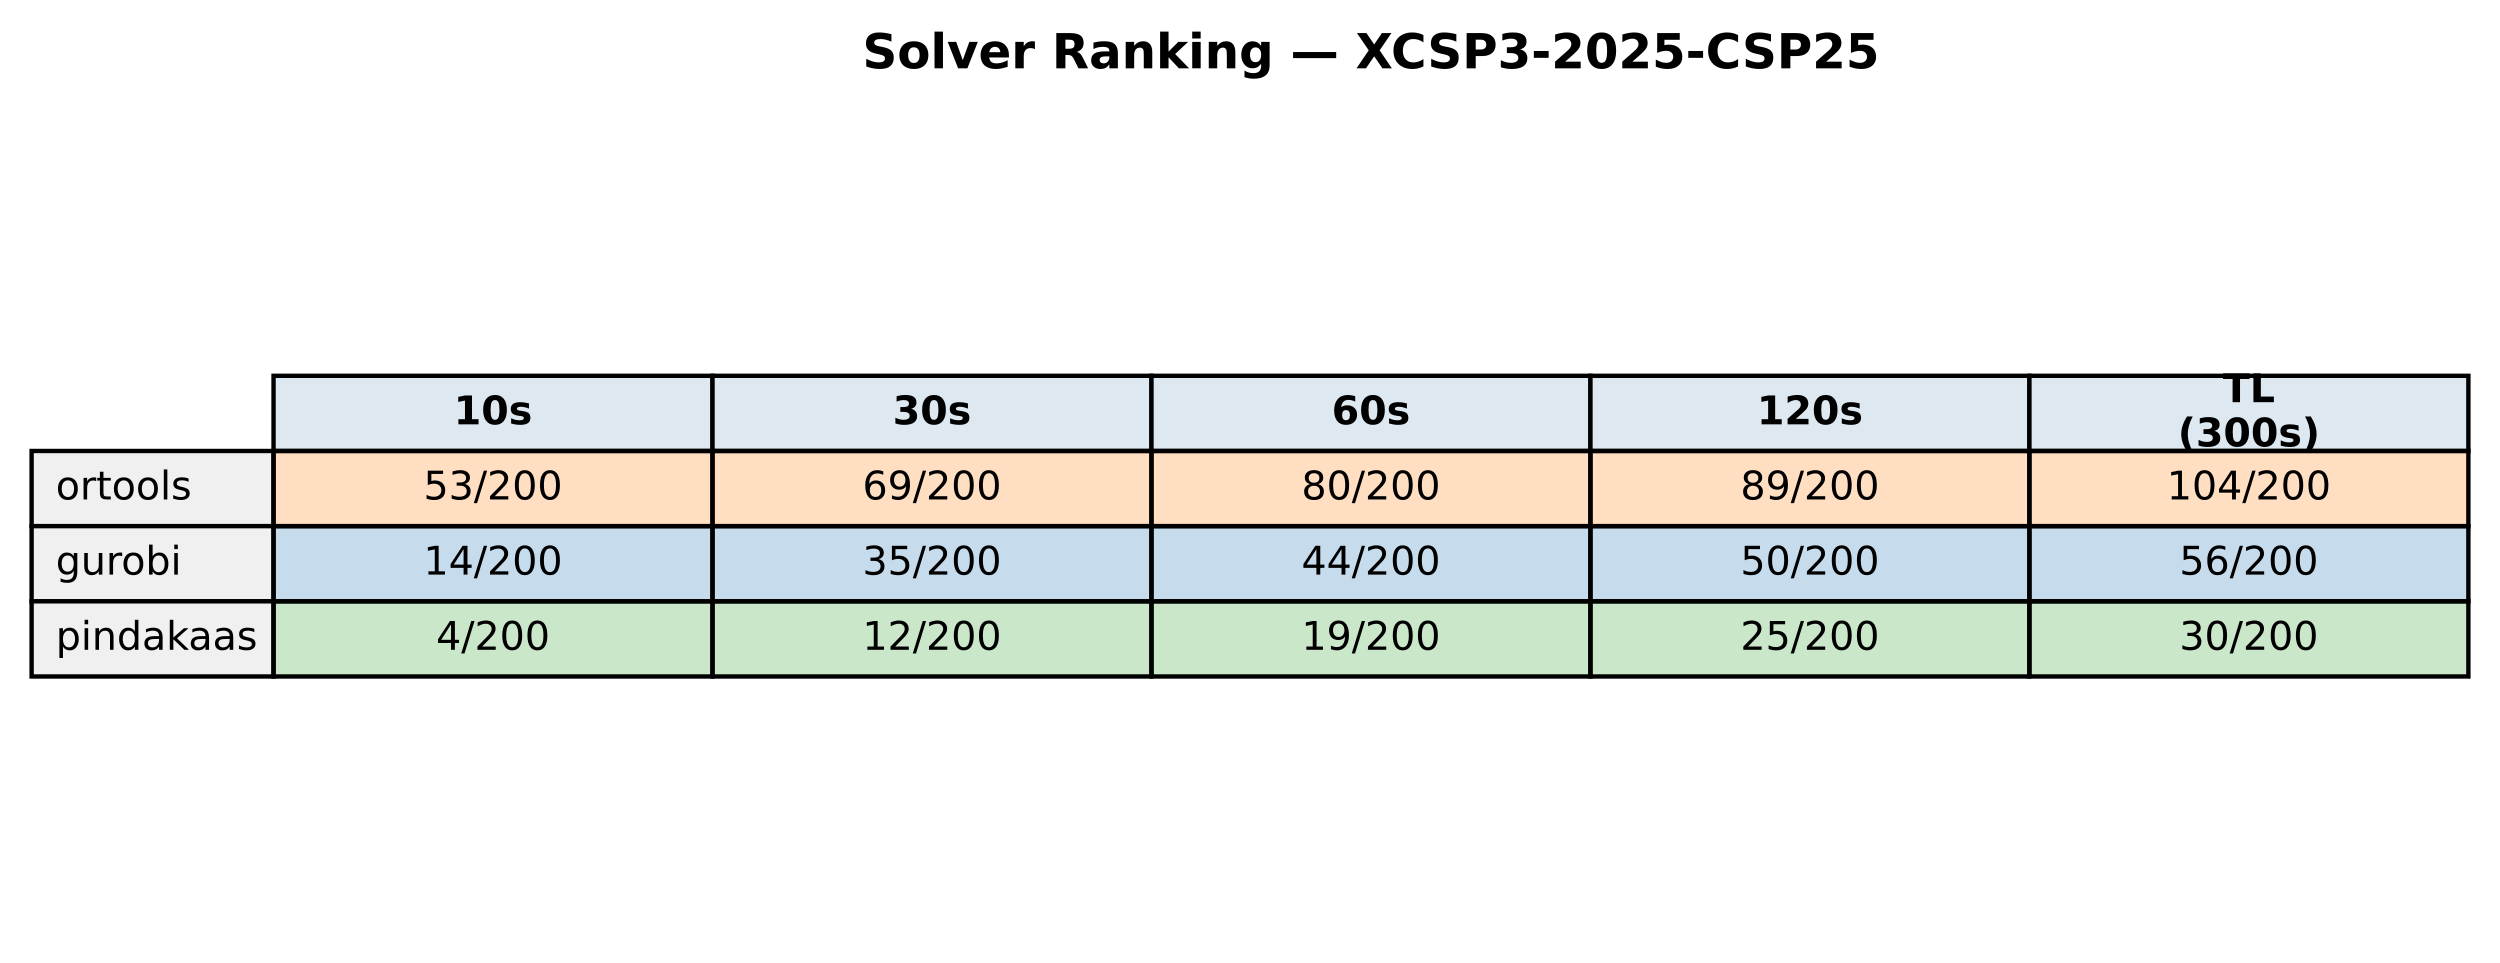
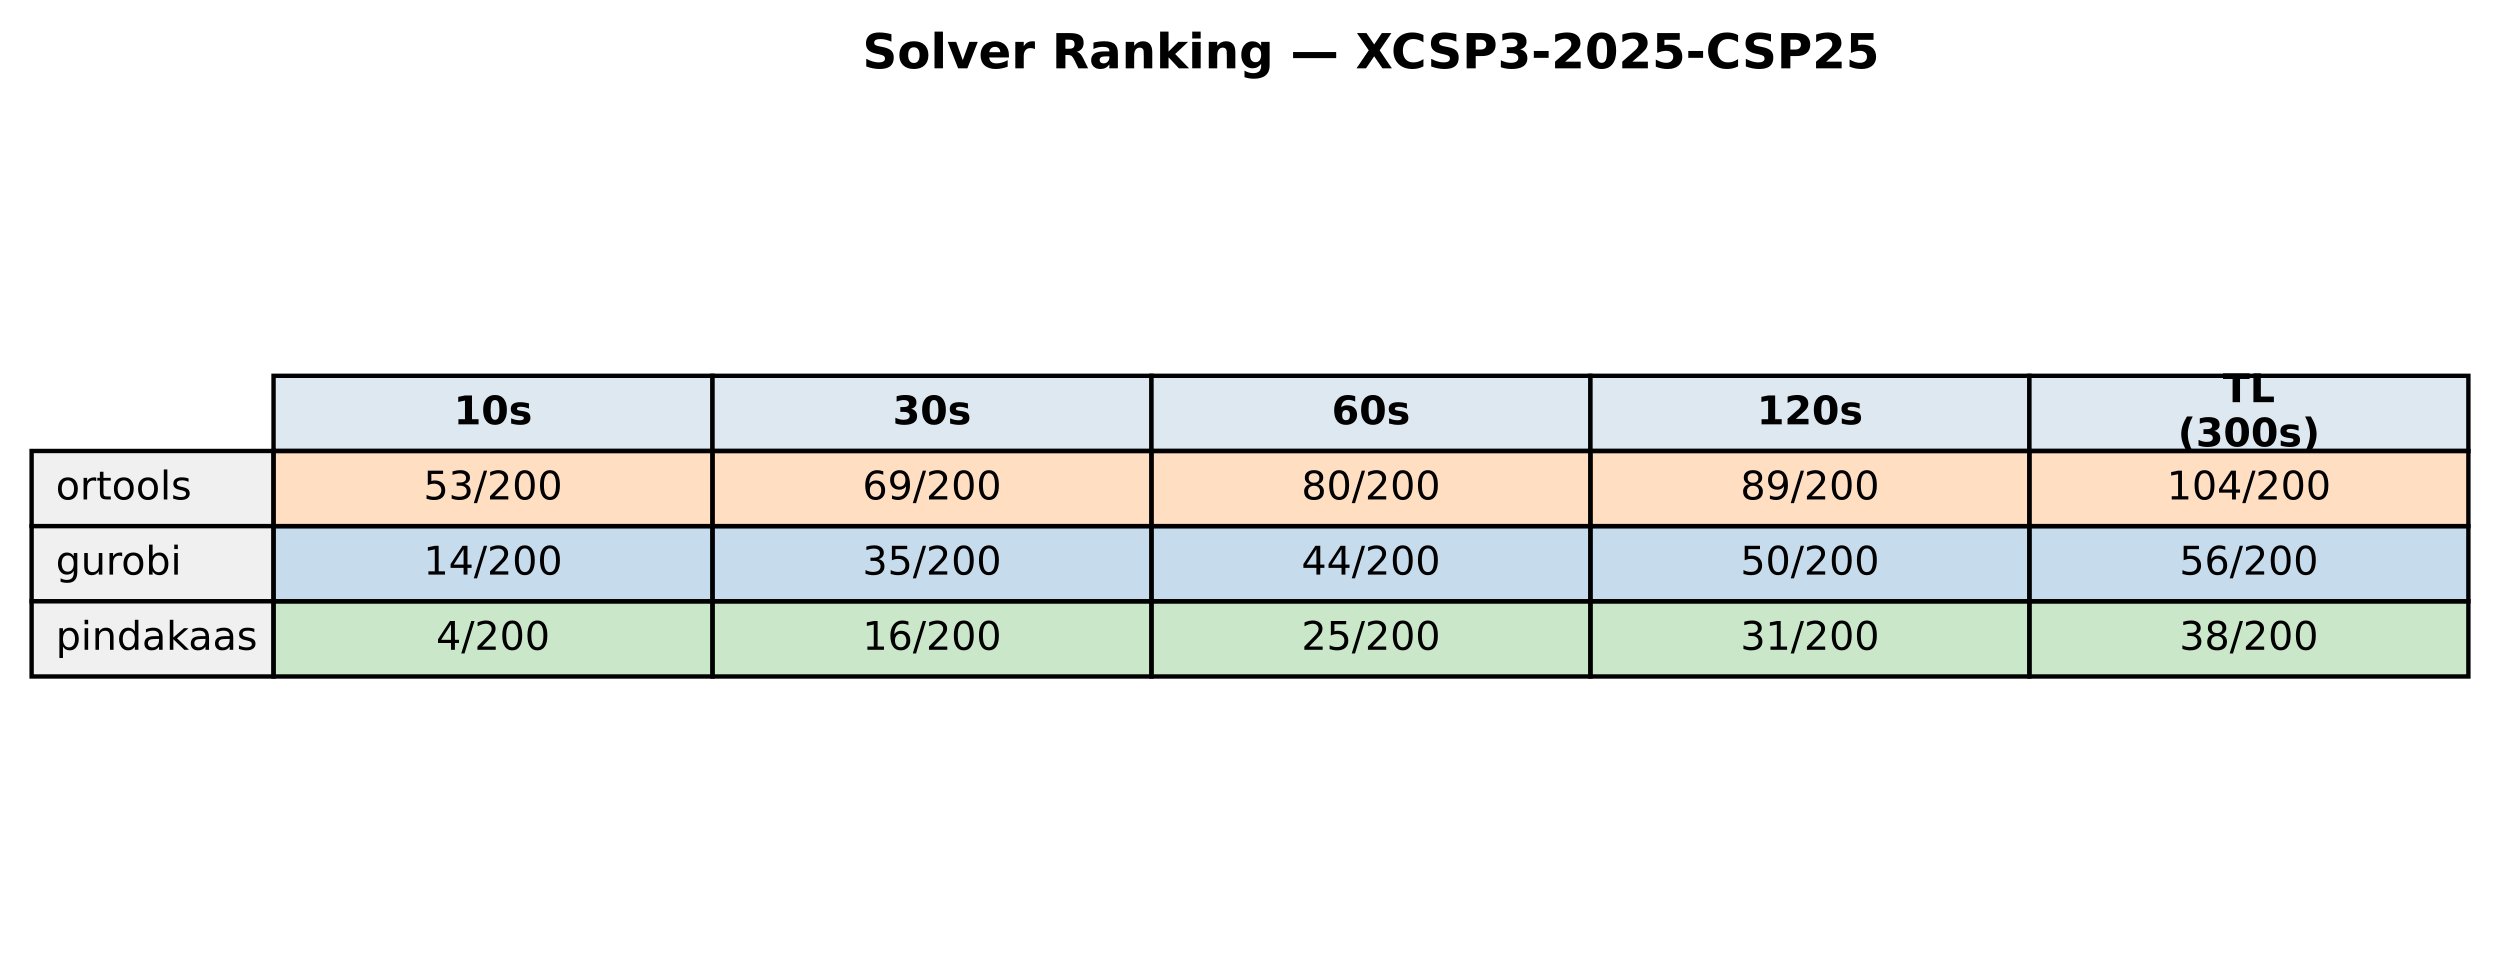
<svg xmlns="http://www.w3.org/2000/svg" xmlns:xlink="http://www.w3.org/1999/xlink" width="569.414pt" height="219.318pt" viewBox="0 0 569.414 219.318" version="1.1">
  <defs>
    <style type="text/css">*{stroke-linejoin: round; stroke-linecap: butt}</style>
  </defs>
  <g id="figure_1">
    <g id="patch_1">
      <path d="M 0 219.318  L 569.414 219.318  L 569.414 0  L 0 0  z " style="fill: #ffffff" />
    </g>
    <g id="axes_1">
      <g id="table_1">
        <g id="patch_2">
          <path d="M 62.304 102.718  L 162.286 102.718  L 162.286 85.597  L 62.304 85.597  z " style="fill: #dde8f0; stroke: #000000; stroke-linejoin: miter" />
        </g>
        <g id="text_1">
          <g transform="translate(103.3544 96.64083) scale(0.09 -0.09)">
            <defs>
              <path id="DejaVuSans-Bold-31" d="M 750 831  L 1813 831  L 1813 3847  L 722 3622  L 722 4441  L 1806 4666  L 2950 4666  L 2950 831  L 4013 831  L 4013 0  L 750 0  L 750 831  z " transform="scale(0.015625)" />
              <path id="DejaVuSans-Bold-30" d="M 2944 2338  Q 2944 3213 2780 3570  Q 2616 3928 2228 3928  Q 1841 3928 1675 3570  Q 1509 3213 1509 2338  Q 1509 1453 1675 1090  Q 1841 728 2228 728  Q 2613 728 2778 1090  Q 2944 1453 2944 2338  z M 4147 2328  Q 4147 1169 3647 539  Q 3147 -91 2228 -91  Q 1306 -91 806 539  Q 306 1169 306 2328  Q 306 3491 806 4120  Q 1306 4750 2228 4750  Q 3147 4750 3647 4120  Q 4147 3491 4147 2328  z " transform="scale(0.015625)" />
              <path id="DejaVuSans-Bold-73" d="M 3272 3391  L 3272 2541  Q 2913 2691 2578 2766  Q 2244 2841 1947 2841  Q 1628 2841 1473 2761  Q 1319 2681 1319 2516  Q 1319 2381 1436 2309  Q 1553 2238 1856 2203  L 2053 2175  Q 2913 2066 3209 1816  Q 3506 1566 3506 1031  Q 3506 472 3093 190  Q 2681 -91 1863 -91  Q 1516 -91 1145 -36  Q 775 19 384 128  L 384 978  Q 719 816 1070 734  Q 1422 653 1784 653  Q 2113 653 2278 743  Q 2444 834 2444 1013  Q 2444 1163 2330 1236  Q 2216 1309 1875 1350  L 1678 1375  Q 931 1469 631 1722  Q 331 1975 331 2491  Q 331 3047 712 3315  Q 1094 3584 1881 3584  Q 2191 3584 2531 3537  Q 2872 3491 3272 3391  z " transform="scale(0.015625)" />
            </defs>
            <use xlink:href="#DejaVuSans-Bold-31" />
            <use xlink:href="#DejaVuSans-Bold-30" transform="translate(69.58008 0)" />
            <use xlink:href="#DejaVuSans-Bold-73" transform="translate(139.1602 0)" />
          </g>
        </g>
        <g id="patch_3">
          <path d="M 162.286 102.718  L 262.268 102.718  L 262.268 85.597  L 162.286 85.597  z " style="fill: #dde8f0; stroke: #000000; stroke-linejoin: miter" />
        </g>
        <g id="text_2">
          <g transform="translate(203.3365 96.64083) scale(0.09 -0.09)">
            <defs>
              <path id="DejaVuSans-Bold-33" d="M 2981 2516  Q 3453 2394 3698 2092  Q 3944 1791 3944 1325  Q 3944 631 3412 270  Q 2881 -91 1863 -91  Q 1503 -91 1142 -33  Q 781 25 428 141  L 428 1069  Q 766 900 1098 814  Q 1431 728 1753 728  Q 2231 728 2486 893  Q 2741 1059 2741 1369  Q 2741 1688 2480 1852  Q 2219 2016 1709 2016  L 1228 2016  L 1228 2791  L 1734 2791  Q 2188 2791 2409 2933  Q 2631 3075 2631 3366  Q 2631 3634 2415 3781  Q 2200 3928 1806 3928  Q 1516 3928 1219 3862  Q 922 3797 628 3669  L 628 4550  Q 984 4650 1334 4700  Q 1684 4750 2022 4750  Q 2931 4750 3382 4451  Q 3834 4153 3834 3553  Q 3834 3144 3618 2883  Q 3403 2622 2981 2516  z " transform="scale(0.015625)" />
            </defs>
            <use xlink:href="#DejaVuSans-Bold-33" />
            <use xlink:href="#DejaVuSans-Bold-30" transform="translate(69.58008 0)" />
            <use xlink:href="#DejaVuSans-Bold-73" transform="translate(139.1602 0)" />
          </g>
        </g>
        <g id="patch_4">
          <path d="M 262.268 102.718  L 362.25 102.718  L 362.25 85.597  L 262.268 85.597  z " style="fill: #dde8f0; stroke: #000000; stroke-linejoin: miter" />
        </g>
        <g id="text_3">
          <g transform="translate(303.3186 96.64083) scale(0.09 -0.09)">
            <defs>
              <path id="DejaVuSans-Bold-36" d="M 2316 2303  Q 2000 2303 1842 2098  Q 1684 1894 1684 1484  Q 1684 1075 1842 870  Q 2000 666 2316 666  Q 2634 666 2792 870  Q 2950 1075 2950 1484  Q 2950 1894 2792 2098  Q 2634 2303 2316 2303  z M 3803 4544  L 3803 3681  Q 3506 3822 3243 3889  Q 2981 3956 2731 3956  Q 2194 3956 1894 3657  Q 1594 3359 1544 2772  Q 1750 2925 1990 3001  Q 2231 3078 2516 3078  Q 3231 3078 3670 2659  Q 4109 2241 4109 1563  Q 4109 813 3618 361  Q 3128 -91 2303 -91  Q 1394 -91 895 523  Q 397 1138 397 2266  Q 397 3422 980 4083  Q 1563 4744 2578 4744  Q 2900 4744 3203 4694  Q 3506 4644 3803 4544  z " transform="scale(0.015625)" />
            </defs>
            <use xlink:href="#DejaVuSans-Bold-36" />
            <use xlink:href="#DejaVuSans-Bold-30" transform="translate(69.58008 0)" />
            <use xlink:href="#DejaVuSans-Bold-73" transform="translate(139.1602 0)" />
          </g>
        </g>
        <g id="patch_5">
          <path d="M 362.25 102.718  L 462.232 102.718  L 462.232 85.597  L 362.25 85.597  z " style="fill: #dde8f0; stroke: #000000; stroke-linejoin: miter" />
        </g>
        <g id="text_4">
          <g transform="translate(400.1697 96.64083) scale(0.09 -0.09)">
            <defs>
              <path id="DejaVuSans-Bold-32" d="M 1844 884  L 3897 884  L 3897 0  L 506 0  L 506 884  L 2209 2388  Q 2438 2594 2547 2791  Q 2656 2988 2656 3200  Q 2656 3528 2436 3728  Q 2216 3928 1850 3928  Q 1569 3928 1234 3808  Q 900 3688 519 3450  L 519 4475  Q 925 4609 1322 4679  Q 1719 4750 2100 4750  Q 2938 4750 3402 4381  Q 3866 4013 3866 3353  Q 3866 2972 3669 2642  Q 3472 2313 2841 1759  L 1844 884  z " transform="scale(0.015625)" />
            </defs>
            <use xlink:href="#DejaVuSans-Bold-31" />
            <use xlink:href="#DejaVuSans-Bold-32" transform="translate(69.58008 0)" />
            <use xlink:href="#DejaVuSans-Bold-30" transform="translate(139.1602 0)" />
            <use xlink:href="#DejaVuSans-Bold-73" transform="translate(208.7402 0)" />
          </g>
        </g>
        <g id="patch_6">
          <path d="M 462.232 102.718  L 562.214 102.718  L 562.214 85.597  L 462.232 85.597  z " style="fill: #dde8f0; stroke: #000000; stroke-linejoin: miter" />
        </g>
        <g id="text_5">
          <g transform="translate(506.2858 91.60181) scale(0.09 -0.09)">
            <defs>
              <path id="DejaVuSans-Bold-54" d="M 31 4666  L 4331 4666  L 4331 3756  L 2784 3756  L 2784 0  L 1581 0  L 1581 3756  L 31 3756  L 31 4666  z " transform="scale(0.015625)" />
              <path id="DejaVuSans-Bold-4c" d="M 588 4666  L 1791 4666  L 1791 909  L 3903 909  L 3903 0  L 588 0  L 588 4666  z " transform="scale(0.015625)" />
            </defs>
            <use xlink:href="#DejaVuSans-Bold-54" />
            <use xlink:href="#DejaVuSans-Bold-4c" transform="translate(68.21289 0)" />
          </g>
          <g transform="translate(496.0385 101.6798) scale(0.09 -0.09)">
            <defs>
              <path id="DejaVuSans-Bold-28" d="M 2413 -844  L 1484 -844  Q 1006 -72 778 623  Q 550 1319 550 2003  Q 550 2688 779 3389  Q 1009 4091 1484 4856  L 2413 4856  Q 2013 4116 1813 3408  Q 1613 2700 1613 2009  Q 1613 1319 1811 609  Q 2009 -100 2413 -844  z " transform="scale(0.015625)" />
              <path id="DejaVuSans-Bold-29" d="M 513 -844  Q 913 -100 1113 609  Q 1313 1319 1313 2009  Q 1313 2700 1113 3408  Q 913 4116 513 4856  L 1441 4856  Q 1916 4091 2145 3389  Q 2375 2688 2375 2003  Q 2375 1319 2147 623  Q 1919 -72 1441 -844  L 513 -844  z " transform="scale(0.015625)" />
            </defs>
            <use xlink:href="#DejaVuSans-Bold-28" />
            <use xlink:href="#DejaVuSans-Bold-33" transform="translate(45.70312 0)" />
            <use xlink:href="#DejaVuSans-Bold-30" transform="translate(115.2832 0)" />
            <use xlink:href="#DejaVuSans-Bold-30" transform="translate(184.8633 0)" />
            <use xlink:href="#DejaVuSans-Bold-73" transform="translate(254.4434 0)" />
            <use xlink:href="#DejaVuSans-Bold-29" transform="translate(313.9648 0)" />
          </g>
        </g>
        <g id="patch_7">
          <path d="M 7.2 119.838  L 62.304 119.838  L 62.304 102.718  L 7.2 102.718  z " style="fill: #f0f0f0; stroke: #000000; stroke-linejoin: miter" />
        </g>
        <g id="text_6">
          <g transform="translate(12.71036 113.7614) scale(0.09 -0.09)">
            <defs>
              <path id="DejaVuSans-6f" d="M 1959 3097  Q 1497 3097 1228 2736  Q 959 2375 959 1747  Q 959 1119 1226 758  Q 1494 397 1959 397  Q 2419 397 2687 759  Q 2956 1122 2956 1747  Q 2956 2369 2687 2733  Q 2419 3097 1959 3097  z M 1959 3584  Q 2709 3584 3137 3096  Q 3566 2609 3566 1747  Q 3566 888 3137 398  Q 2709 -91 1959 -91  Q 1206 -91 779 398  Q 353 888 353 1747  Q 353 2609 779 3096  Q 1206 3584 1959 3584  z " transform="scale(0.015625)" />
              <path id="DejaVuSans-72" d="M 2631 2963  Q 2534 3019 2420 3045  Q 2306 3072 2169 3072  Q 1681 3072 1420 2755  Q 1159 2438 1159 1844  L 1159 0  L 581 0  L 581 3500  L 1159 3500  L 1159 2956  Q 1341 3275 1631 3429  Q 1922 3584 2338 3584  Q 2397 3584 2469 3576  Q 2541 3569 2628 3553  L 2631 2963  z " transform="scale(0.015625)" />
              <path id="DejaVuSans-74" d="M 1172 4494  L 1172 3500  L 2356 3500  L 2356 3053  L 1172 3053  L 1172 1153  Q 1172 725 1289 603  Q 1406 481 1766 481  L 2356 481  L 2356 0  L 1766 0  Q 1100 0 847 248  Q 594 497 594 1153  L 594 3053  L 172 3053  L 172 3500  L 594 3500  L 594 4494  L 1172 4494  z " transform="scale(0.015625)" />
              <path id="DejaVuSans-6c" d="M 603 4863  L 1178 4863  L 1178 0  L 603 0  L 603 4863  z " transform="scale(0.015625)" />
              <path id="DejaVuSans-73" d="M 2834 3397  L 2834 2853  Q 2591 2978 2328 3040  Q 2066 3103 1784 3103  Q 1356 3103 1142 2972  Q 928 2841 928 2578  Q 928 2378 1081 2264  Q 1234 2150 1697 2047  L 1894 2003  Q 2506 1872 2764 1633  Q 3022 1394 3022 966  Q 3022 478 2636 193  Q 2250 -91 1575 -91  Q 1294 -91 989 -36  Q 684 19 347 128  L 347 722  Q 666 556 975 473  Q 1284 391 1588 391  Q 1994 391 2212 530  Q 2431 669 2431 922  Q 2431 1156 2273 1281  Q 2116 1406 1581 1522  L 1381 1569  Q 847 1681 609 1914  Q 372 2147 372 2553  Q 372 3047 722 3315  Q 1072 3584 1716 3584  Q 2034 3584 2315 3537  Q 2597 3491 2834 3397  z " transform="scale(0.015625)" />
            </defs>
            <use xlink:href="#DejaVuSans-6f" />
            <use xlink:href="#DejaVuSans-72" transform="translate(61.18164 0)" />
            <use xlink:href="#DejaVuSans-74" transform="translate(102.2949 0)" />
            <use xlink:href="#DejaVuSans-6f" transform="translate(141.5039 0)" />
            <use xlink:href="#DejaVuSans-6f" transform="translate(202.6855 0)" />
            <use xlink:href="#DejaVuSans-6c" transform="translate(263.8672 0)" />
            <use xlink:href="#DejaVuSans-73" transform="translate(291.6504 0)" />
          </g>
        </g>
        <g id="patch_8">
          <path d="M 62.304 119.838  L 162.286 119.838  L 162.286 102.718  L 62.304 102.718  z " style="fill: #ff7f0e; fill-opacity: 0.25; stroke: #000000; stroke-linejoin: miter" />
        </g>
        <g id="text_7">
          <g transform="translate(96.4631 113.7614) scale(0.09 -0.09)">
            <defs>
              <path id="DejaVuSans-35" d="M 691 4666  L 3169 4666  L 3169 4134  L 1269 4134  L 1269 2991  Q 1406 3038 1543 3061  Q 1681 3084 1819 3084  Q 2600 3084 3056 2656  Q 3513 2228 3513 1497  Q 3513 744 3044 326  Q 2575 -91 1722 -91  Q 1428 -91 1123 -41  Q 819 9 494 109  L 494 744  Q 775 591 1075 516  Q 1375 441 1709 441  Q 2250 441 2565 725  Q 2881 1009 2881 1497  Q 2881 1984 2565 2268  Q 2250 2553 1709 2553  Q 1456 2553 1204 2497  Q 953 2441 691 2322  L 691 4666  z " transform="scale(0.015625)" />
              <path id="DejaVuSans-33" d="M 2597 2516  Q 3050 2419 3304 2112  Q 3559 1806 3559 1356  Q 3559 666 3084 287  Q 2609 -91 1734 -91  Q 1441 -91 1130 -33  Q 819 25 488 141  L 488 750  Q 750 597 1062 519  Q 1375 441 1716 441  Q 2309 441 2620 675  Q 2931 909 2931 1356  Q 2931 1769 2642 2001  Q 2353 2234 1838 2234  L 1294 2234  L 1294 2753  L 1863 2753  Q 2328 2753 2575 2939  Q 2822 3125 2822 3475  Q 2822 3834 2567 4026  Q 2313 4219 1838 4219  Q 1578 4219 1281 4162  Q 984 4106 628 3988  L 628 4550  Q 988 4650 1302 4700  Q 1616 4750 1894 4750  Q 2613 4750 3031 4423  Q 3450 4097 3450 3541  Q 3450 3153 3228 2886  Q 3006 2619 2597 2516  z " transform="scale(0.015625)" />
              <path id="DejaVuSans-2f" d="M 1625 4666  L 2156 4666  L 531 -594  L 0 -594  L 1625 4666  z " transform="scale(0.015625)" />
              <path id="DejaVuSans-32" d="M 1228 531  L 3431 531  L 3431 0  L 469 0  L 469 531  Q 828 903 1448 1529  Q 2069 2156 2228 2338  Q 2531 2678 2651 2914  Q 2772 3150 2772 3378  Q 2772 3750 2511 3984  Q 2250 4219 1831 4219  Q 1534 4219 1204 4116  Q 875 4013 500 3803  L 500 4441  Q 881 4594 1212 4672  Q 1544 4750 1819 4750  Q 2544 4750 2975 4387  Q 3406 4025 3406 3419  Q 3406 3131 3298 2873  Q 3191 2616 2906 2266  Q 2828 2175 2409 1742  Q 1991 1309 1228 531  z " transform="scale(0.015625)" />
              <path id="DejaVuSans-30" d="M 2034 4250  Q 1547 4250 1301 3770  Q 1056 3291 1056 2328  Q 1056 1369 1301 889  Q 1547 409 2034 409  Q 2525 409 2770 889  Q 3016 1369 3016 2328  Q 3016 3291 2770 3770  Q 2525 4250 2034 4250  z M 2034 4750  Q 2819 4750 3233 4129  Q 3647 3509 3647 2328  Q 3647 1150 3233 529  Q 2819 -91 2034 -91  Q 1250 -91 836 529  Q 422 1150 422 2328  Q 422 3509 836 4129  Q 1250 4750 2034 4750  z " transform="scale(0.015625)" />
            </defs>
            <use xlink:href="#DejaVuSans-35" />
            <use xlink:href="#DejaVuSans-33" transform="translate(63.62305 0)" />
            <use xlink:href="#DejaVuSans-2f" transform="translate(127.2461 0)" />
            <use xlink:href="#DejaVuSans-32" transform="translate(160.9375 0)" />
            <use xlink:href="#DejaVuSans-30" transform="translate(224.5605 0)" />
            <use xlink:href="#DejaVuSans-30" transform="translate(288.1836 0)" />
          </g>
        </g>
        <g id="patch_9">
          <path d="M 162.286 119.838  L 262.268 119.838  L 262.268 102.718  L 162.286 102.718  z " style="fill: #ff7f0e; fill-opacity: 0.25; stroke: #000000; stroke-linejoin: miter" />
        </g>
        <g id="text_8">
          <g transform="translate(196.4452 113.7614) scale(0.09 -0.09)">
            <defs>
              <path id="DejaVuSans-36" d="M 2113 2584  Q 1688 2584 1439 2293  Q 1191 2003 1191 1497  Q 1191 994 1439 701  Q 1688 409 2113 409  Q 2538 409 2786 701  Q 3034 994 3034 1497  Q 3034 2003 2786 2293  Q 2538 2584 2113 2584  z M 3366 4563  L 3366 3988  Q 3128 4100 2886 4159  Q 2644 4219 2406 4219  Q 1781 4219 1451 3797  Q 1122 3375 1075 2522  Q 1259 2794 1537 2939  Q 1816 3084 2150 3084  Q 2853 3084 3261 2657  Q 3669 2231 3669 1497  Q 3669 778 3244 343  Q 2819 -91 2113 -91  Q 1303 -91 875 529  Q 447 1150 447 2328  Q 447 3434 972 4092  Q 1497 4750 2381 4750  Q 2619 4750 2861 4703  Q 3103 4656 3366 4563  z " transform="scale(0.015625)" />
              <path id="DejaVuSans-39" d="M 703 97  L 703 672  Q 941 559 1184 500  Q 1428 441 1663 441  Q 2288 441 2617 861  Q 2947 1281 2994 2138  Q 2813 1869 2534 1725  Q 2256 1581 1919 1581  Q 1219 1581 811 2004  Q 403 2428 403 3163  Q 403 3881 828 4315  Q 1253 4750 1959 4750  Q 2769 4750 3195 4129  Q 3622 3509 3622 2328  Q 3622 1225 3098 567  Q 2575 -91 1691 -91  Q 1453 -91 1209 -44  Q 966 3 703 97  z M 1959 2075  Q 2384 2075 2632 2365  Q 2881 2656 2881 3163  Q 2881 3666 2632 3958  Q 2384 4250 1959 4250  Q 1534 4250 1286 3958  Q 1038 3666 1038 3163  Q 1038 2656 1286 2365  Q 1534 2075 1959 2075  z " transform="scale(0.015625)" />
            </defs>
            <use xlink:href="#DejaVuSans-36" />
            <use xlink:href="#DejaVuSans-39" transform="translate(63.62305 0)" />
            <use xlink:href="#DejaVuSans-2f" transform="translate(127.2461 0)" />
            <use xlink:href="#DejaVuSans-32" transform="translate(160.9375 0)" />
            <use xlink:href="#DejaVuSans-30" transform="translate(224.5605 0)" />
            <use xlink:href="#DejaVuSans-30" transform="translate(288.1836 0)" />
          </g>
        </g>
        <g id="patch_10">
          <path d="M 262.268 119.838  L 362.25 119.838  L 362.25 102.718  L 262.268 102.718  z " style="fill: #ff7f0e; fill-opacity: 0.25; stroke: #000000; stroke-linejoin: miter" />
        </g>
        <g id="text_9">
          <g transform="translate(296.4273 113.7614) scale(0.09 -0.09)">
            <defs>
              <path id="DejaVuSans-38" d="M 2034 2216  Q 1584 2216 1326 1975  Q 1069 1734 1069 1313  Q 1069 891 1326 650  Q 1584 409 2034 409  Q 2484 409 2743 651  Q 3003 894 3003 1313  Q 3003 1734 2745 1975  Q 2488 2216 2034 2216  z M 1403 2484  Q 997 2584 770 2862  Q 544 3141 544 3541  Q 544 4100 942 4425  Q 1341 4750 2034 4750  Q 2731 4750 3128 4425  Q 3525 4100 3525 3541  Q 3525 3141 3298 2862  Q 3072 2584 2669 2484  Q 3125 2378 3379 2068  Q 3634 1759 3634 1313  Q 3634 634 3220 271  Q 2806 -91 2034 -91  Q 1263 -91 848 271  Q 434 634 434 1313  Q 434 1759 690 2068  Q 947 2378 1403 2484  z M 1172 3481  Q 1172 3119 1398 2916  Q 1625 2713 2034 2713  Q 2441 2713 2670 2916  Q 2900 3119 2900 3481  Q 2900 3844 2670 4047  Q 2441 4250 2034 4250  Q 1625 4250 1398 4047  Q 1172 3844 1172 3481  z " transform="scale(0.015625)" />
            </defs>
            <use xlink:href="#DejaVuSans-38" />
            <use xlink:href="#DejaVuSans-30" transform="translate(63.62305 0)" />
            <use xlink:href="#DejaVuSans-2f" transform="translate(127.2461 0)" />
            <use xlink:href="#DejaVuSans-32" transform="translate(160.9375 0)" />
            <use xlink:href="#DejaVuSans-30" transform="translate(224.5605 0)" />
            <use xlink:href="#DejaVuSans-30" transform="translate(288.1836 0)" />
          </g>
        </g>
        <g id="patch_11">
          <path d="M 362.25 119.838  L 462.232 119.838  L 462.232 102.718  L 362.25 102.718  z " style="fill: #ff7f0e; fill-opacity: 0.25; stroke: #000000; stroke-linejoin: miter" />
        </g>
        <g id="text_10">
          <g transform="translate(396.4093 113.7614) scale(0.09 -0.09)">
            <use xlink:href="#DejaVuSans-38" />
            <use xlink:href="#DejaVuSans-39" transform="translate(63.62305 0)" />
            <use xlink:href="#DejaVuSans-2f" transform="translate(127.2461 0)" />
            <use xlink:href="#DejaVuSans-32" transform="translate(160.9375 0)" />
            <use xlink:href="#DejaVuSans-30" transform="translate(224.5605 0)" />
            <use xlink:href="#DejaVuSans-30" transform="translate(288.1836 0)" />
          </g>
        </g>
        <g id="patch_12">
          <path d="M 462.232 119.838  L 562.214 119.838  L 562.214 102.718  L 462.232 102.718  z " style="fill: #ff7f0e; fill-opacity: 0.25; stroke: #000000; stroke-linejoin: miter" />
        </g>
        <g id="text_11">
          <g transform="translate(493.5283 113.7614) scale(0.09 -0.09)">
            <defs>
              <path id="DejaVuSans-31" d="M 794 531  L 1825 531  L 1825 4091  L 703 3866  L 703 4441  L 1819 4666  L 2450 4666  L 2450 531  L 3481 531  L 3481 0  L 794 0  L 794 531  z " transform="scale(0.015625)" />
              <path id="DejaVuSans-34" d="M 2419 4116  L 825 1625  L 2419 1625  L 2419 4116  z M 2253 4666  L 3047 4666  L 3047 1625  L 3713 1625  L 3713 1100  L 3047 1100  L 3047 0  L 2419 0  L 2419 1100  L 313 1100  L 313 1709  L 2253 4666  z " transform="scale(0.015625)" />
            </defs>
            <use xlink:href="#DejaVuSans-31" />
            <use xlink:href="#DejaVuSans-30" transform="translate(63.62305 0)" />
            <use xlink:href="#DejaVuSans-34" transform="translate(127.2461 0)" />
            <use xlink:href="#DejaVuSans-2f" transform="translate(190.8691 0)" />
            <use xlink:href="#DejaVuSans-32" transform="translate(224.5605 0)" />
            <use xlink:href="#DejaVuSans-30" transform="translate(288.1836 0)" />
            <use xlink:href="#DejaVuSans-30" transform="translate(351.8066 0)" />
          </g>
        </g>
        <g id="patch_13">
          <path d="M 7.2 136.959  L 62.304 136.959  L 62.304 119.838  L 7.2 119.838  z " style="fill: #f0f0f0; stroke: #000000; stroke-linejoin: miter" />
        </g>
        <g id="text_12">
          <g transform="translate(12.71036 130.882) scale(0.09 -0.09)">
            <defs>
              <path id="DejaVuSans-67" d="M 2906 1791  Q 2906 2416 2648 2759  Q 2391 3103 1925 3103  Q 1463 3103 1205 2759  Q 947 2416 947 1791  Q 947 1169 1205 825  Q 1463 481 1925 481  Q 2391 481 2648 825  Q 2906 1169 2906 1791  z M 3481 434  Q 3481 -459 3084 -895  Q 2688 -1331 1869 -1331  Q 1566 -1331 1297 -1286  Q 1028 -1241 775 -1147  L 775 -588  Q 1028 -725 1275 -790  Q 1522 -856 1778 -856  Q 2344 -856 2625 -561  Q 2906 -266 2906 331  L 2906 616  Q 2728 306 2450 153  Q 2172 0 1784 0  Q 1141 0 747 490  Q 353 981 353 1791  Q 353 2603 747 3093  Q 1141 3584 1784 3584  Q 2172 3584 2450 3431  Q 2728 3278 2906 2969  L 2906 3500  L 3481 3500  L 3481 434  z " transform="scale(0.015625)" />
              <path id="DejaVuSans-75" d="M 544 1381  L 544 3500  L 1119 3500  L 1119 1403  Q 1119 906 1312 657  Q 1506 409 1894 409  Q 2359 409 2629 706  Q 2900 1003 2900 1516  L 2900 3500  L 3475 3500  L 3475 0  L 2900 0  L 2900 538  Q 2691 219 2414 64  Q 2138 -91 1772 -91  Q 1169 -91 856 284  Q 544 659 544 1381  z M 1991 3584  L 1991 3584  z " transform="scale(0.015625)" />
              <path id="DejaVuSans-62" d="M 3116 1747  Q 3116 2381 2855 2742  Q 2594 3103 2138 3103  Q 1681 3103 1420 2742  Q 1159 2381 1159 1747  Q 1159 1113 1420 752  Q 1681 391 2138 391  Q 2594 391 2855 752  Q 3116 1113 3116 1747  z M 1159 2969  Q 1341 3281 1617 3432  Q 1894 3584 2278 3584  Q 2916 3584 3314 3078  Q 3713 2572 3713 1747  Q 3713 922 3314 415  Q 2916 -91 2278 -91  Q 1894 -91 1617 61  Q 1341 213 1159 525  L 1159 0  L 581 0  L 581 4863  L 1159 4863  L 1159 2969  z " transform="scale(0.015625)" />
              <path id="DejaVuSans-69" d="M 603 3500  L 1178 3500  L 1178 0  L 603 0  L 603 3500  z M 603 4863  L 1178 4863  L 1178 4134  L 603 4134  L 603 4863  z " transform="scale(0.015625)" />
            </defs>
            <use xlink:href="#DejaVuSans-67" />
            <use xlink:href="#DejaVuSans-75" transform="translate(63.47656 0)" />
            <use xlink:href="#DejaVuSans-72" transform="translate(126.8555 0)" />
            <use xlink:href="#DejaVuSans-6f" transform="translate(165.7188 0)" />
            <use xlink:href="#DejaVuSans-62" transform="translate(226.9004 0)" />
            <use xlink:href="#DejaVuSans-69" transform="translate(290.377 0)" />
          </g>
        </g>
        <g id="patch_14">
          <path d="M 62.304 136.959  L 162.286 136.959  L 162.286 119.838  L 62.304 119.838  z " style="fill: #1f77b4; fill-opacity: 0.25; stroke: #000000; stroke-linejoin: miter" />
        </g>
        <g id="text_13">
          <g transform="translate(96.4631 130.882) scale(0.09 -0.09)">
            <use xlink:href="#DejaVuSans-31" />
            <use xlink:href="#DejaVuSans-34" transform="translate(63.62305 0)" />
            <use xlink:href="#DejaVuSans-2f" transform="translate(127.2461 0)" />
            <use xlink:href="#DejaVuSans-32" transform="translate(160.9375 0)" />
            <use xlink:href="#DejaVuSans-30" transform="translate(224.5605 0)" />
            <use xlink:href="#DejaVuSans-30" transform="translate(288.1836 0)" />
          </g>
        </g>
        <g id="patch_15">
          <path d="M 162.286 136.959  L 262.268 136.959  L 262.268 119.838  L 162.286 119.838  z " style="fill: #1f77b4; fill-opacity: 0.25; stroke: #000000; stroke-linejoin: miter" />
        </g>
        <g id="text_14">
          <g transform="translate(196.4452 130.882) scale(0.09 -0.09)">
            <use xlink:href="#DejaVuSans-33" />
            <use xlink:href="#DejaVuSans-35" transform="translate(63.62305 0)" />
            <use xlink:href="#DejaVuSans-2f" transform="translate(127.2461 0)" />
            <use xlink:href="#DejaVuSans-32" transform="translate(160.9375 0)" />
            <use xlink:href="#DejaVuSans-30" transform="translate(224.5605 0)" />
            <use xlink:href="#DejaVuSans-30" transform="translate(288.1836 0)" />
          </g>
        </g>
        <g id="patch_16">
          <path d="M 262.268 136.959  L 362.25 136.959  L 362.25 119.838  L 262.268 119.838  z " style="fill: #1f77b4; fill-opacity: 0.25; stroke: #000000; stroke-linejoin: miter" />
        </g>
        <g id="text_15">
          <g transform="translate(296.4273 130.882) scale(0.09 -0.09)">
            <use xlink:href="#DejaVuSans-34" />
            <use xlink:href="#DejaVuSans-34" transform="translate(63.62305 0)" />
            <use xlink:href="#DejaVuSans-2f" transform="translate(127.2461 0)" />
            <use xlink:href="#DejaVuSans-32" transform="translate(160.9375 0)" />
            <use xlink:href="#DejaVuSans-30" transform="translate(224.5605 0)" />
            <use xlink:href="#DejaVuSans-30" transform="translate(288.1836 0)" />
          </g>
        </g>
        <g id="patch_17">
          <path d="M 362.25 136.959  L 462.232 136.959  L 462.232 119.838  L 362.25 119.838  z " style="fill: #1f77b4; fill-opacity: 0.25; stroke: #000000; stroke-linejoin: miter" />
        </g>
        <g id="text_16">
          <g transform="translate(396.4093 130.882) scale(0.09 -0.09)">
            <use xlink:href="#DejaVuSans-35" />
            <use xlink:href="#DejaVuSans-30" transform="translate(63.62305 0)" />
            <use xlink:href="#DejaVuSans-2f" transform="translate(127.2461 0)" />
            <use xlink:href="#DejaVuSans-32" transform="translate(160.9375 0)" />
            <use xlink:href="#DejaVuSans-30" transform="translate(224.5605 0)" />
            <use xlink:href="#DejaVuSans-30" transform="translate(288.1836 0)" />
          </g>
        </g>
        <g id="patch_18">
          <path d="M 462.232 136.959  L 562.214 136.959  L 562.214 119.838  L 462.232 119.838  z " style="fill: #1f77b4; fill-opacity: 0.25; stroke: #000000; stroke-linejoin: miter" />
        </g>
        <g id="text_17">
          <g transform="translate(496.3914 130.882) scale(0.09 -0.09)">
            <use xlink:href="#DejaVuSans-35" />
            <use xlink:href="#DejaVuSans-36" transform="translate(63.62305 0)" />
            <use xlink:href="#DejaVuSans-2f" transform="translate(127.2461 0)" />
            <use xlink:href="#DejaVuSans-32" transform="translate(160.9375 0)" />
            <use xlink:href="#DejaVuSans-30" transform="translate(224.5605 0)" />
            <use xlink:href="#DejaVuSans-30" transform="translate(288.1836 0)" />
          </g>
        </g>
        <g id="patch_19">
          <path d="M 7.2 154.079  L 62.304 154.079  L 62.304 136.959  L 7.2 136.959  z " style="fill: #f0f0f0; stroke: #000000; stroke-linejoin: miter" />
        </g>
        <g id="text_18">
          <g transform="translate(12.71036 148.0026) scale(0.09 -0.09)">
            <defs>
              <path id="DejaVuSans-70" d="M 1159 525  L 1159 -1331  L 581 -1331  L 581 3500  L 1159 3500  L 1159 2969  Q 1341 3281 1617 3432  Q 1894 3584 2278 3584  Q 2916 3584 3314 3078  Q 3713 2572 3713 1747  Q 3713 922 3314 415  Q 2916 -91 2278 -91  Q 1894 -91 1617 61  Q 1341 213 1159 525  z M 3116 1747  Q 3116 2381 2855 2742  Q 2594 3103 2138 3103  Q 1681 3103 1420 2742  Q 1159 2381 1159 1747  Q 1159 1113 1420 752  Q 1681 391 2138 391  Q 2594 391 2855 752  Q 3116 1113 3116 1747  z " transform="scale(0.015625)" />
              <path id="DejaVuSans-6e" d="M 3513 2113  L 3513 0  L 2938 0  L 2938 2094  Q 2938 2591 2744 2837  Q 2550 3084 2163 3084  Q 1697 3084 1428 2787  Q 1159 2491 1159 1978  L 1159 0  L 581 0  L 581 3500  L 1159 3500  L 1159 2956  Q 1366 3272 1645 3428  Q 1925 3584 2291 3584  Q 2894 3584 3203 3211  Q 3513 2838 3513 2113  z " transform="scale(0.015625)" />
              <path id="DejaVuSans-64" d="M 2906 2969  L 2906 4863  L 3481 4863  L 3481 0  L 2906 0  L 2906 525  Q 2725 213 2448 61  Q 2172 -91 1784 -91  Q 1150 -91 751 415  Q 353 922 353 1747  Q 353 2572 751 3078  Q 1150 3584 1784 3584  Q 2172 3584 2448 3432  Q 2725 3281 2906 2969  z M 947 1747  Q 947 1113 1208 752  Q 1469 391 1925 391  Q 2381 391 2643 752  Q 2906 1113 2906 1747  Q 2906 2381 2643 2742  Q 2381 3103 1925 3103  Q 1469 3103 1208 2742  Q 947 2381 947 1747  z " transform="scale(0.015625)" />
              <path id="DejaVuSans-61" d="M 2194 1759  Q 1497 1759 1228 1600  Q 959 1441 959 1056  Q 959 750 1161 570  Q 1363 391 1709 391  Q 2188 391 2477 730  Q 2766 1069 2766 1631  L 2766 1759  L 2194 1759  z M 3341 1997  L 3341 0  L 2766 0  L 2766 531  Q 2569 213 2275 61  Q 1981 -91 1556 -91  Q 1019 -91 701 211  Q 384 513 384 1019  Q 384 1609 779 1909  Q 1175 2209 1959 2209  L 2766 2209  L 2766 2266  Q 2766 2663 2505 2880  Q 2244 3097 1772 3097  Q 1472 3097 1187 3025  Q 903 2953 641 2809  L 641 3341  Q 956 3463 1253 3523  Q 1550 3584 1831 3584  Q 2591 3584 2966 3190  Q 3341 2797 3341 1997  z " transform="scale(0.015625)" />
              <path id="DejaVuSans-6b" d="M 581 4863  L 1159 4863  L 1159 1991  L 2875 3500  L 3609 3500  L 1753 1863  L 3688 0  L 2938 0  L 1159 1709  L 1159 0  L 581 0  L 581 4863  z " transform="scale(0.015625)" />
            </defs>
            <use xlink:href="#DejaVuSans-70" />
            <use xlink:href="#DejaVuSans-69" transform="translate(63.47656 0)" />
            <use xlink:href="#DejaVuSans-6e" transform="translate(91.25977 0)" />
            <use xlink:href="#DejaVuSans-64" transform="translate(154.6387 0)" />
            <use xlink:href="#DejaVuSans-61" transform="translate(218.1152 0)" />
            <use xlink:href="#DejaVuSans-6b" transform="translate(279.3945 0)" />
            <use xlink:href="#DejaVuSans-61" transform="translate(335.5547 0)" />
            <use xlink:href="#DejaVuSans-61" transform="translate(396.834 0)" />
            <use xlink:href="#DejaVuSans-73" transform="translate(458.1133 0)" />
          </g>
        </g>
        <g id="patch_20">
          <path d="M 62.304 154.079  L 162.286 154.079  L 162.286 136.959  L 62.304 136.959  z " style="fill: #2ca02c; fill-opacity: 0.25; stroke: #000000; stroke-linejoin: miter" />
        </g>
        <g id="text_19">
          <g transform="translate(99.32623 148.0026) scale(0.09 -0.09)">
            <use xlink:href="#DejaVuSans-34" />
            <use xlink:href="#DejaVuSans-2f" transform="translate(63.62305 0)" />
            <use xlink:href="#DejaVuSans-32" transform="translate(97.31445 0)" />
            <use xlink:href="#DejaVuSans-30" transform="translate(160.9375 0)" />
            <use xlink:href="#DejaVuSans-30" transform="translate(224.5605 0)" />
          </g>
        </g>
        <g id="patch_21">
          <path d="M 162.286 154.079  L 262.268 154.079  L 262.268 136.959  L 162.286 136.959  z " style="fill: #2ca02c; fill-opacity: 0.25; stroke: #000000; stroke-linejoin: miter" />
        </g>
        <g id="text_20">
          <g transform="translate(196.4452 148.0026) scale(0.09 -0.09)">
            <use xlink:href="#DejaVuSans-31" />
-             <use xlink:href="#DejaVuSans-32" transform="translate(63.62305 0)" />
+             <use xlink:href="#DejaVuSans-36" transform="translate(63.62305 0)" />
            <use xlink:href="#DejaVuSans-2f" transform="translate(127.2461 0)" />
            <use xlink:href="#DejaVuSans-32" transform="translate(160.9375 0)" />
            <use xlink:href="#DejaVuSans-30" transform="translate(224.5605 0)" />
            <use xlink:href="#DejaVuSans-30" transform="translate(288.1836 0)" />
          </g>
        </g>
        <g id="patch_22">
          <path d="M 262.268 154.079  L 362.25 154.079  L 362.25 136.959  L 262.268 136.959  z " style="fill: #2ca02c; fill-opacity: 0.25; stroke: #000000; stroke-linejoin: miter" />
        </g>
        <g id="text_21">
          <g transform="translate(296.4273 148.0026) scale(0.09 -0.09)">
-             <use xlink:href="#DejaVuSans-31" />
-             <use xlink:href="#DejaVuSans-39" transform="translate(63.62305 0)" />
+             <use xlink:href="#DejaVuSans-32" />
+             <use xlink:href="#DejaVuSans-35" transform="translate(63.62305 0)" />
            <use xlink:href="#DejaVuSans-2f" transform="translate(127.2461 0)" />
            <use xlink:href="#DejaVuSans-32" transform="translate(160.9375 0)" />
            <use xlink:href="#DejaVuSans-30" transform="translate(224.5605 0)" />
            <use xlink:href="#DejaVuSans-30" transform="translate(288.1836 0)" />
          </g>
        </g>
        <g id="patch_23">
          <path d="M 362.25 154.079  L 462.232 154.079  L 462.232 136.959  L 362.25 136.959  z " style="fill: #2ca02c; fill-opacity: 0.25; stroke: #000000; stroke-linejoin: miter" />
        </g>
        <g id="text_22">
          <g transform="translate(396.4093 148.0026) scale(0.09 -0.09)">
-             <use xlink:href="#DejaVuSans-32" />
-             <use xlink:href="#DejaVuSans-35" transform="translate(63.62305 0)" />
+             <use xlink:href="#DejaVuSans-33" />
+             <use xlink:href="#DejaVuSans-31" transform="translate(63.62305 0)" />
            <use xlink:href="#DejaVuSans-2f" transform="translate(127.2461 0)" />
            <use xlink:href="#DejaVuSans-32" transform="translate(160.9375 0)" />
            <use xlink:href="#DejaVuSans-30" transform="translate(224.5605 0)" />
            <use xlink:href="#DejaVuSans-30" transform="translate(288.1836 0)" />
          </g>
        </g>
        <g id="patch_24">
          <path d="M 462.232 154.079  L 562.214 154.079  L 562.214 136.959  L 462.232 136.959  z " style="fill: #2ca02c; fill-opacity: 0.25; stroke: #000000; stroke-linejoin: miter" />
        </g>
        <g id="text_23">
          <g transform="translate(496.3914 148.0026) scale(0.09 -0.09)">
            <use xlink:href="#DejaVuSans-33" />
-             <use xlink:href="#DejaVuSans-30" transform="translate(63.62305 0)" />
+             <use xlink:href="#DejaVuSans-38" transform="translate(63.62305 0)" />
            <use xlink:href="#DejaVuSans-2f" transform="translate(127.2461 0)" />
            <use xlink:href="#DejaVuSans-32" transform="translate(160.9375 0)" />
            <use xlink:href="#DejaVuSans-30" transform="translate(224.5605 0)" />
            <use xlink:href="#DejaVuSans-30" transform="translate(288.1836 0)" />
          </g>
        </g>
      </g>
      <g id="text_24">
        <g transform="translate(196.4477 15.55828) scale(0.11 -0.11)">
          <defs>
            <path id="DejaVuSans-Bold-53" d="M 3834 4519  L 3834 3531  Q 3450 3703 3084 3790  Q 2719 3878 2394 3878  Q 1963 3878 1756 3759  Q 1550 3641 1550 3391  Q 1550 3203 1689 3098  Q 1828 2994 2194 2919  L 2706 2816  Q 3484 2659 3812 2340  Q 4141 2022 4141 1434  Q 4141 663 3683 286  Q 3225 -91 2284 -91  Q 1841 -91 1394 -6  Q 947 78 500 244  L 500 1259  Q 947 1022 1364 901  Q 1781 781 2169 781  Q 2563 781 2772 912  Q 2981 1044 2981 1288  Q 2981 1506 2839 1625  Q 2697 1744 2272 1838  L 1806 1941  Q 1106 2091 782 2419  Q 459 2747 459 3303  Q 459 4000 909 4375  Q 1359 4750 2203 4750  Q 2588 4750 2994 4692  Q 3400 4634 3834 4519  z " transform="scale(0.015625)" />
            <path id="DejaVuSans-Bold-6f" d="M 2203 2784  Q 1831 2784 1636 2517  Q 1441 2250 1441 1747  Q 1441 1244 1636 976  Q 1831 709 2203 709  Q 2569 709 2762 976  Q 2956 1244 2956 1747  Q 2956 2250 2762 2517  Q 2569 2784 2203 2784  z M 2203 3584  Q 3106 3584 3614 3096  Q 4122 2609 4122 1747  Q 4122 884 3614 396  Q 3106 -91 2203 -91  Q 1297 -91 786 396  Q 275 884 275 1747  Q 275 2609 786 3096  Q 1297 3584 2203 3584  z " transform="scale(0.015625)" />
            <path id="DejaVuSans-Bold-6c" d="M 538 4863  L 1656 4863  L 1656 0  L 538 0  L 538 4863  z " transform="scale(0.015625)" />
            <path id="DejaVuSans-Bold-76" d="M 97 3500  L 1216 3500  L 2088 1081  L 2956 3500  L 4078 3500  L 2700 0  L 1472 0  L 97 3500  z " transform="scale(0.015625)" />
            <path id="DejaVuSans-Bold-65" d="M 4031 1759  L 4031 1441  L 1416 1441  Q 1456 1047 1700 850  Q 1944 653 2381 653  Q 2734 653 3104 758  Q 3475 863 3866 1075  L 3866 213  Q 3469 63 3072 -14  Q 2675 -91 2278 -91  Q 1328 -91 801 392  Q 275 875 275 1747  Q 275 2603 792 3093  Q 1309 3584 2216 3584  Q 3041 3584 3536 3087  Q 4031 2591 4031 1759  z M 2881 2131  Q 2881 2450 2695 2645  Q 2509 2841 2209 2841  Q 1884 2841 1681 2658  Q 1478 2475 1428 2131  L 2881 2131  z " transform="scale(0.015625)" />
            <path id="DejaVuSans-Bold-72" d="M 3138 2547  Q 2991 2616 2845 2648  Q 2700 2681 2553 2681  Q 2122 2681 1889 2404  Q 1656 2128 1656 1613  L 1656 0  L 538 0  L 538 3500  L 1656 3500  L 1656 2925  Q 1872 3269 2151 3426  Q 2431 3584 2822 3584  Q 2878 3584 2943 3579  Q 3009 3575 3134 3559  L 3138 2547  z " transform="scale(0.015625)" />
            <path id="DejaVuSans-Bold-20" transform="scale(0.015625)" />
            <path id="DejaVuSans-Bold-52" d="M 2297 2597  Q 2675 2597 2839 2737  Q 3003 2878 3003 3200  Q 3003 3519 2839 3656  Q 2675 3794 2297 3794  L 1791 3794  L 1791 2597  L 2297 2597  z M 1791 1766  L 1791 0  L 588 0  L 588 4666  L 2425 4666  Q 3347 4666 3776 4356  Q 4206 4047 4206 3378  Q 4206 2916 3982 2619  Q 3759 2322 3309 2181  Q 3556 2125 3751 1926  Q 3947 1728 4147 1325  L 4800 0  L 3519 0  L 2950 1159  Q 2778 1509 2601 1637  Q 2425 1766 2131 1766  L 1791 1766  z " transform="scale(0.015625)" />
            <path id="DejaVuSans-Bold-61" d="M 2106 1575  Q 1756 1575 1579 1456  Q 1403 1338 1403 1106  Q 1403 894 1545 773  Q 1688 653 1941 653  Q 2256 653 2472 879  Q 2688 1106 2688 1447  L 2688 1575  L 2106 1575  z M 3816 1997  L 3816 0  L 2688 0  L 2688 519  Q 2463 200 2181 54  Q 1900 -91 1497 -91  Q 953 -91 614 226  Q 275 544 275 1050  Q 275 1666 698 1953  Q 1122 2241 2028 2241  L 2688 2241  L 2688 2328  Q 2688 2594 2478 2717  Q 2269 2841 1825 2841  Q 1466 2841 1156 2769  Q 847 2697 581 2553  L 581 3406  Q 941 3494 1303 3539  Q 1666 3584 2028 3584  Q 2975 3584 3395 3211  Q 3816 2838 3816 1997  z " transform="scale(0.015625)" />
            <path id="DejaVuSans-Bold-6e" d="M 4056 2131  L 4056 0  L 2931 0  L 2931 347  L 2931 1631  Q 2931 2084 2911 2256  Q 2891 2428 2841 2509  Q 2775 2619 2662 2680  Q 2550 2741 2406 2741  Q 2056 2741 1856 2470  Q 1656 2200 1656 1722  L 1656 0  L 538 0  L 538 3500  L 1656 3500  L 1656 2988  Q 1909 3294 2193 3439  Q 2478 3584 2822 3584  Q 3428 3584 3742 3212  Q 4056 2841 4056 2131  z " transform="scale(0.015625)" />
            <path id="DejaVuSans-Bold-6b" d="M 538 4863  L 1656 4863  L 1656 2216  L 2944 3500  L 4244 3500  L 2534 1894  L 4378 0  L 3022 0  L 1656 1459  L 1656 0  L 538 0  L 538 4863  z " transform="scale(0.015625)" />
            <path id="DejaVuSans-Bold-69" d="M 538 3500  L 1656 3500  L 1656 0  L 538 0  L 538 3500  z M 538 4863  L 1656 4863  L 1656 3950  L 538 3950  L 538 4863  z " transform="scale(0.015625)" />
            <path id="DejaVuSans-Bold-67" d="M 2919 594  Q 2688 288 2409 144  Q 2131 0 1766 0  Q 1125 0 706 504  Q 288 1009 288 1791  Q 288 2575 706 3076  Q 1125 3578 1766 3578  Q 2131 3578 2409 3434  Q 2688 3291 2919 2981  L 2919 3500  L 4044 3500  L 4044 353  Q 4044 -491 3511 -936  Q 2978 -1381 1966 -1381  Q 1638 -1381 1331 -1331  Q 1025 -1281 716 -1178  L 716 -306  Q 1009 -475 1290 -558  Q 1572 -641 1856 -641  Q 2406 -641 2662 -400  Q 2919 -159 2919 353  L 2919 594  z M 2181 2772  Q 1834 2772 1640 2515  Q 1447 2259 1447 1791  Q 1447 1309 1634 1061  Q 1822 813 2181 813  Q 2531 813 2725 1069  Q 2919 1325 2919 1791  Q 2919 2259 2725 2515  Q 2531 2772 2181 2772  z " transform="scale(0.015625)" />
            <path id="DejaVuSans-Bold-2014" d="M 344 2156  L 6056 2156  L 6056 1350  L 344 1350  L 344 2156  z " transform="scale(0.015625)" />
            <path id="DejaVuSans-Bold-58" d="M 3188 2381  L 4806 0  L 3553 0  L 2463 1594  L 1381 0  L 122 0  L 1741 2381  L 184 4666  L 1441 4666  L 2463 3163  L 3481 4666  L 4744 4666  L 3188 2381  z " transform="scale(0.015625)" />
            <path id="DejaVuSans-Bold-43" d="M 4288 256  Q 3956 84 3597 -3  Q 3238 -91 2847 -91  Q 1681 -91 1000 561  Q 319 1213 319 2328  Q 319 3447 1000 4098  Q 1681 4750 2847 4750  Q 3238 4750 3597 4662  Q 3956 4575 4288 4403  L 4288 3438  Q 3953 3666 3628 3772  Q 3303 3878 2944 3878  Q 2300 3878 1931 3465  Q 1563 3053 1563 2328  Q 1563 1606 1931 1193  Q 2300 781 2944 781  Q 3303 781 3628 887  Q 3953 994 4288 1222  L 4288 256  z " transform="scale(0.015625)" />
            <path id="DejaVuSans-Bold-50" d="M 588 4666  L 2584 4666  Q 3475 4666 3951 4270  Q 4428 3875 4428 3144  Q 4428 2409 3951 2014  Q 3475 1619 2584 1619  L 1791 1619  L 1791 0  L 588 0  L 588 4666  z M 1791 3794  L 1791 2491  L 2456 2491  Q 2806 2491 2997 2661  Q 3188 2831 3188 3144  Q 3188 3456 2997 3625  Q 2806 3794 2456 3794  L 1791 3794  z " transform="scale(0.015625)" />
            <path id="DejaVuSans-Bold-2d" d="M 347 2297  L 2309 2297  L 2309 1388  L 347 1388  L 347 2297  z " transform="scale(0.015625)" />
            <path id="DejaVuSans-Bold-35" d="M 678 4666  L 3669 4666  L 3669 3781  L 1638 3781  L 1638 3059  Q 1775 3097 1914 3117  Q 2053 3138 2203 3138  Q 3056 3138 3531 2711  Q 4006 2284 4006 1522  Q 4006 766 3489 337  Q 2972 -91 2053 -91  Q 1656 -91 1267 -14  Q 878 63 494 219  L 494 1166  Q 875 947 1217 837  Q 1559 728 1863 728  Q 2300 728 2551 942  Q 2803 1156 2803 1522  Q 2803 1891 2551 2103  Q 2300 2316 1863 2316  Q 1603 2316 1309 2248  Q 1016 2181 678 2041  L 678 4666  z " transform="scale(0.015625)" />
          </defs>
          <use xlink:href="#DejaVuSans-Bold-53" />
          <use xlink:href="#DejaVuSans-Bold-6f" transform="translate(72.02148 0)" />
          <use xlink:href="#DejaVuSans-Bold-6c" transform="translate(140.7227 0)" />
          <use xlink:href="#DejaVuSans-Bold-76" transform="translate(175 0)" />
          <use xlink:href="#DejaVuSans-Bold-65" transform="translate(240.1855 0)" />
          <use xlink:href="#DejaVuSans-Bold-72" transform="translate(308.0078 0)" />
          <use xlink:href="#DejaVuSans-Bold-20" transform="translate(357.3242 0)" />
          <use xlink:href="#DejaVuSans-Bold-52" transform="translate(392.1387 0)" />
          <use xlink:href="#DejaVuSans-Bold-61" transform="translate(469.1406 0)" />
          <use xlink:href="#DejaVuSans-Bold-6e" transform="translate(536.6211 0)" />
          <use xlink:href="#DejaVuSans-Bold-6b" transform="translate(607.8125 0)" />
          <use xlink:href="#DejaVuSans-Bold-69" transform="translate(674.3164 0)" />
          <use xlink:href="#DejaVuSans-Bold-6e" transform="translate(708.5938 0)" />
          <use xlink:href="#DejaVuSans-Bold-67" transform="translate(779.7852 0)" />
          <use xlink:href="#DejaVuSans-Bold-20" transform="translate(851.3672 0)" />
          <use xlink:href="#DejaVuSans-Bold-2014" transform="translate(886.1816 0)" />
          <use xlink:href="#DejaVuSans-Bold-20" transform="translate(986.1816 0)" />
          <use xlink:href="#DejaVuSans-Bold-58" transform="translate(1020.996 0)" />
          <use xlink:href="#DejaVuSans-Bold-43" transform="translate(1094.471 0)" />
          <use xlink:href="#DejaVuSans-Bold-53" transform="translate(1169.734 0)" />
          <use xlink:href="#DejaVuSans-Bold-50" transform="translate(1241.756 0)" />
          <use xlink:href="#DejaVuSans-Bold-33" transform="translate(1315.047 0)" />
          <use xlink:href="#DejaVuSans-Bold-2d" transform="translate(1384.627 0)" />
          <use xlink:href="#DejaVuSans-Bold-32" transform="translate(1426.131 0)" />
          <use xlink:href="#DejaVuSans-Bold-30" transform="translate(1495.711 0)" />
          <use xlink:href="#DejaVuSans-Bold-32" transform="translate(1565.291 0)" />
          <use xlink:href="#DejaVuSans-Bold-35" transform="translate(1634.871 0)" />
          <use xlink:href="#DejaVuSans-Bold-2d" transform="translate(1704.451 0)" />
          <use xlink:href="#DejaVuSans-Bold-43" transform="translate(1745.955 0)" />
          <use xlink:href="#DejaVuSans-Bold-53" transform="translate(1821.219 0)" />
          <use xlink:href="#DejaVuSans-Bold-50" transform="translate(1893.24 0)" />
          <use xlink:href="#DejaVuSans-Bold-32" transform="translate(1966.531 0)" />
          <use xlink:href="#DejaVuSans-Bold-35" transform="translate(2036.111 0)" />
        </g>
      </g>
    </g>
  </g>
</svg>
